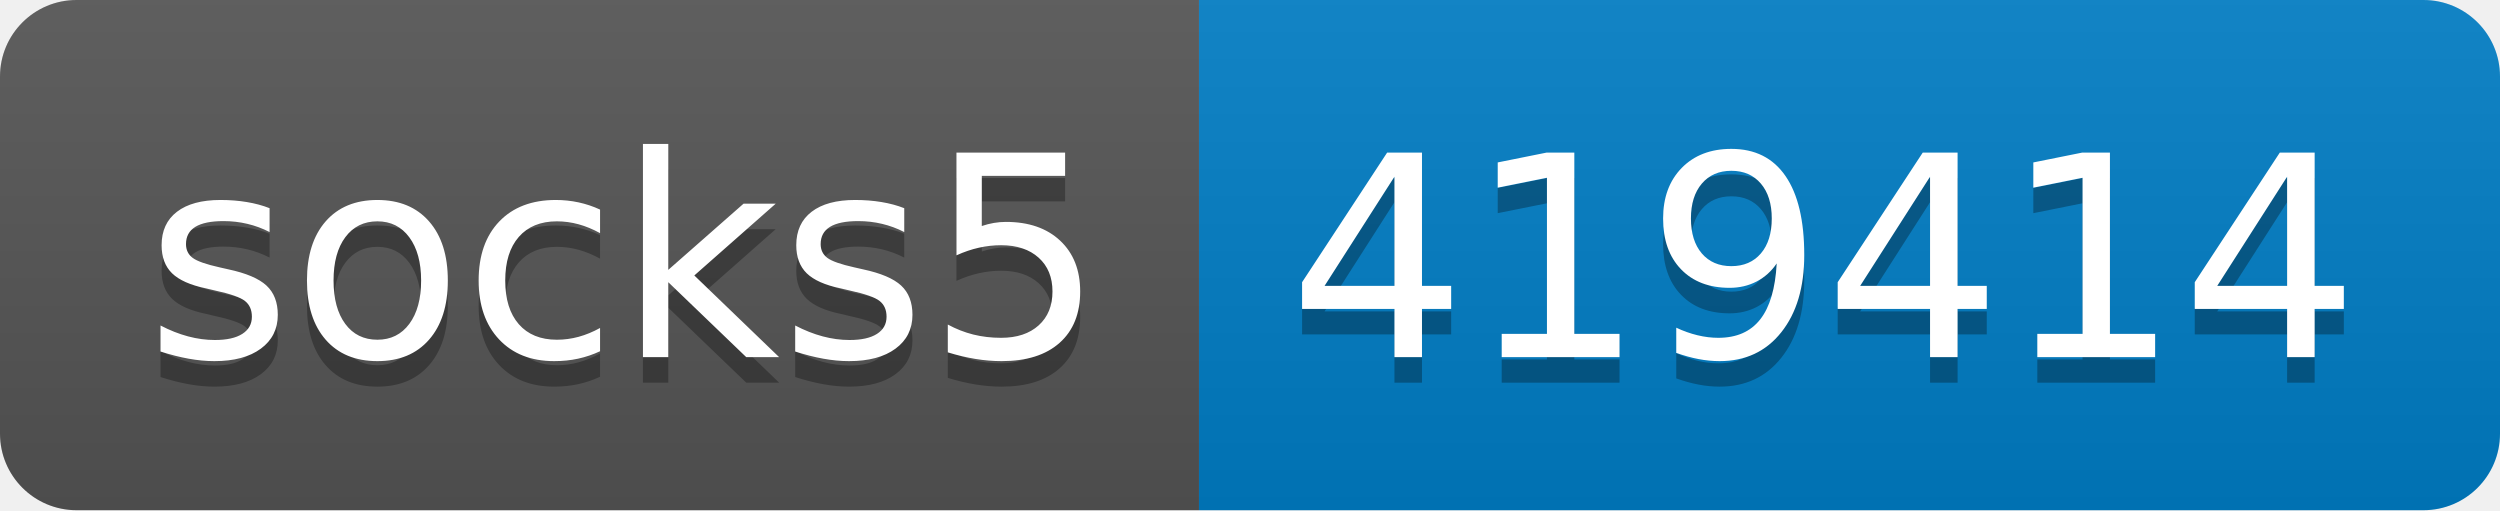
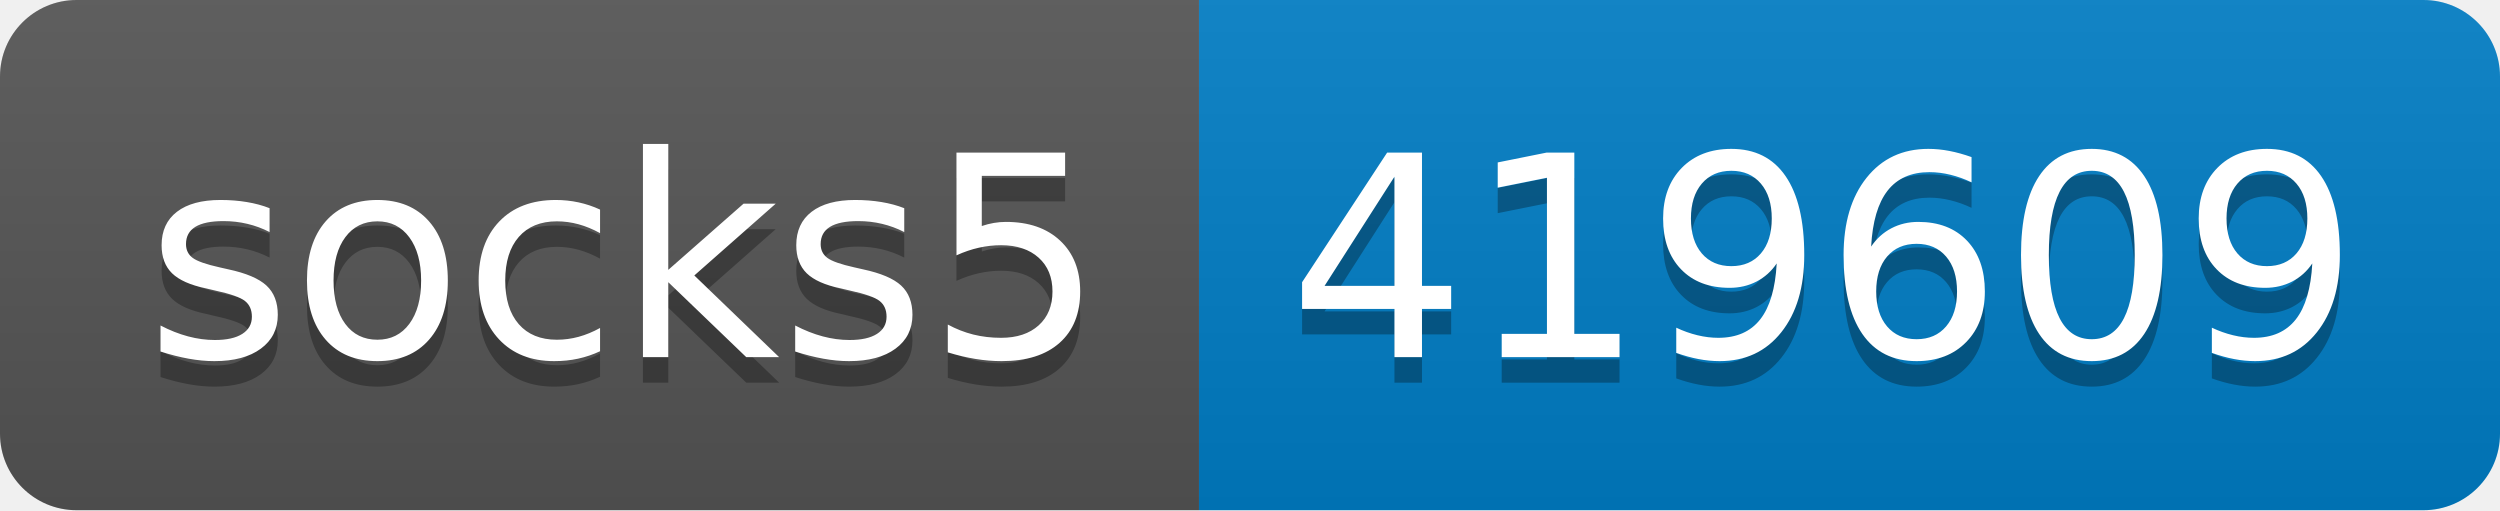
- <svg xmlns="http://www.w3.org/2000/svg" width="98" height="20" role="img" aria-label="socks5: 419414">
+ <svg xmlns="http://www.w3.org/2000/svg" width="98" height="20" role="img" aria-label="socks5: 419609">
  <linearGradient id="s" x2="0" y2="100%">
    <stop offset="0" stop-color="#bbb" stop-opacity=".1" />
    <stop offset="1" stop-opacity=".1" />
  </linearGradient>
  <clipPath id="r">
    <rect width="98" height="20" rx="3" fill="#fff" />
  </clipPath>
  <g clip-path="url(#r)">
    <rect width="47" height="20" fill="#555" />
    <rect x="47" width="51" height="20" fill="#007ec6" />
    <rect width="98" height="20" fill="url(#s)" />
  </g>
  <g fill="#fff" text-anchor="middle" font-family="Verdana,Geneva,DejaVu Sans,sans-serif" text-rendering="geometricPrecision" font-size="110">
    <text aria-hidden="true" x="245" y="150" fill="#010101" fill-opacity=".3" transform="scale(.1)" textLength="370">socks5</text>
    <text x="245" y="140" transform="scale(.1)" fill="#fff" textLength="370">socks5</text>
-     <text aria-hidden="true" x="715" y="150" fill="#010101" fill-opacity=".3" transform="scale(.1)" textLength="410">419414</text>
-     <text x="715" y="140" transform="scale(.1)" fill="#fff" textLength="410">419414</text>
+     <text aria-hidden="true" x="715" y="150" fill="#010101" fill-opacity=".3" transform="scale(.1)" textLength="410">419609</text>
+     <text x="715" y="140" transform="scale(.1)" fill="#fff" textLength="410">419609</text>
  </g>
</svg>
